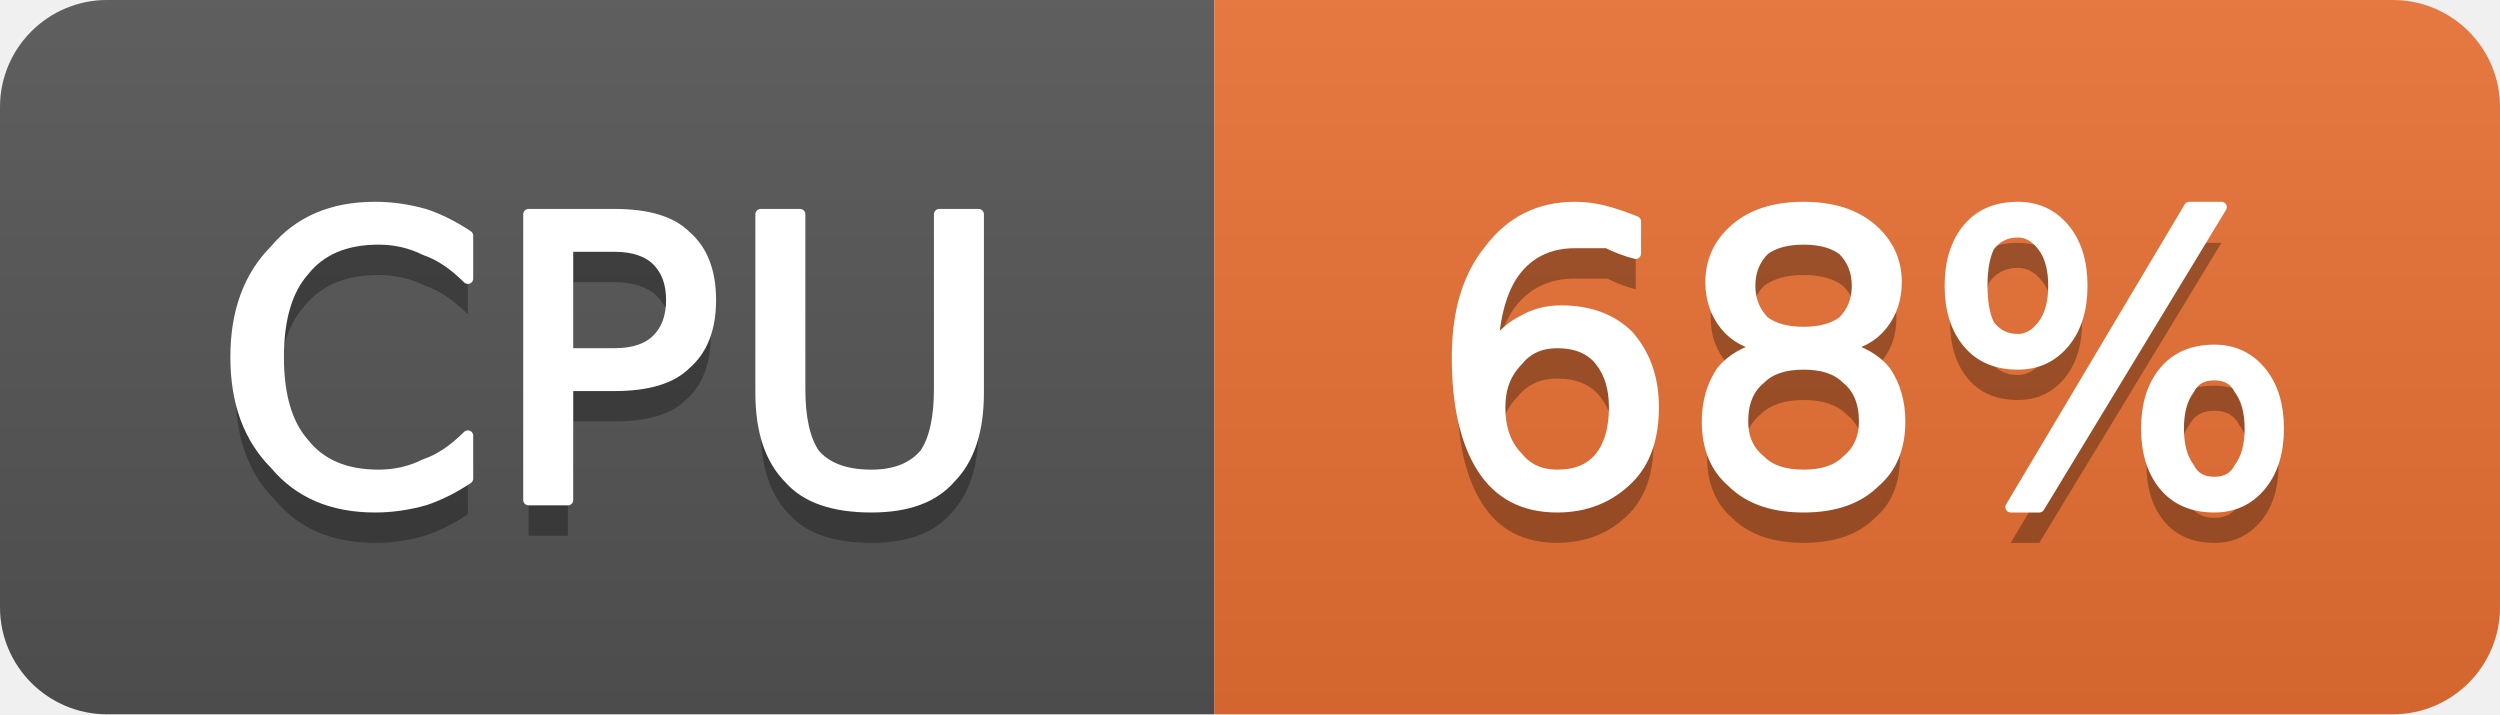
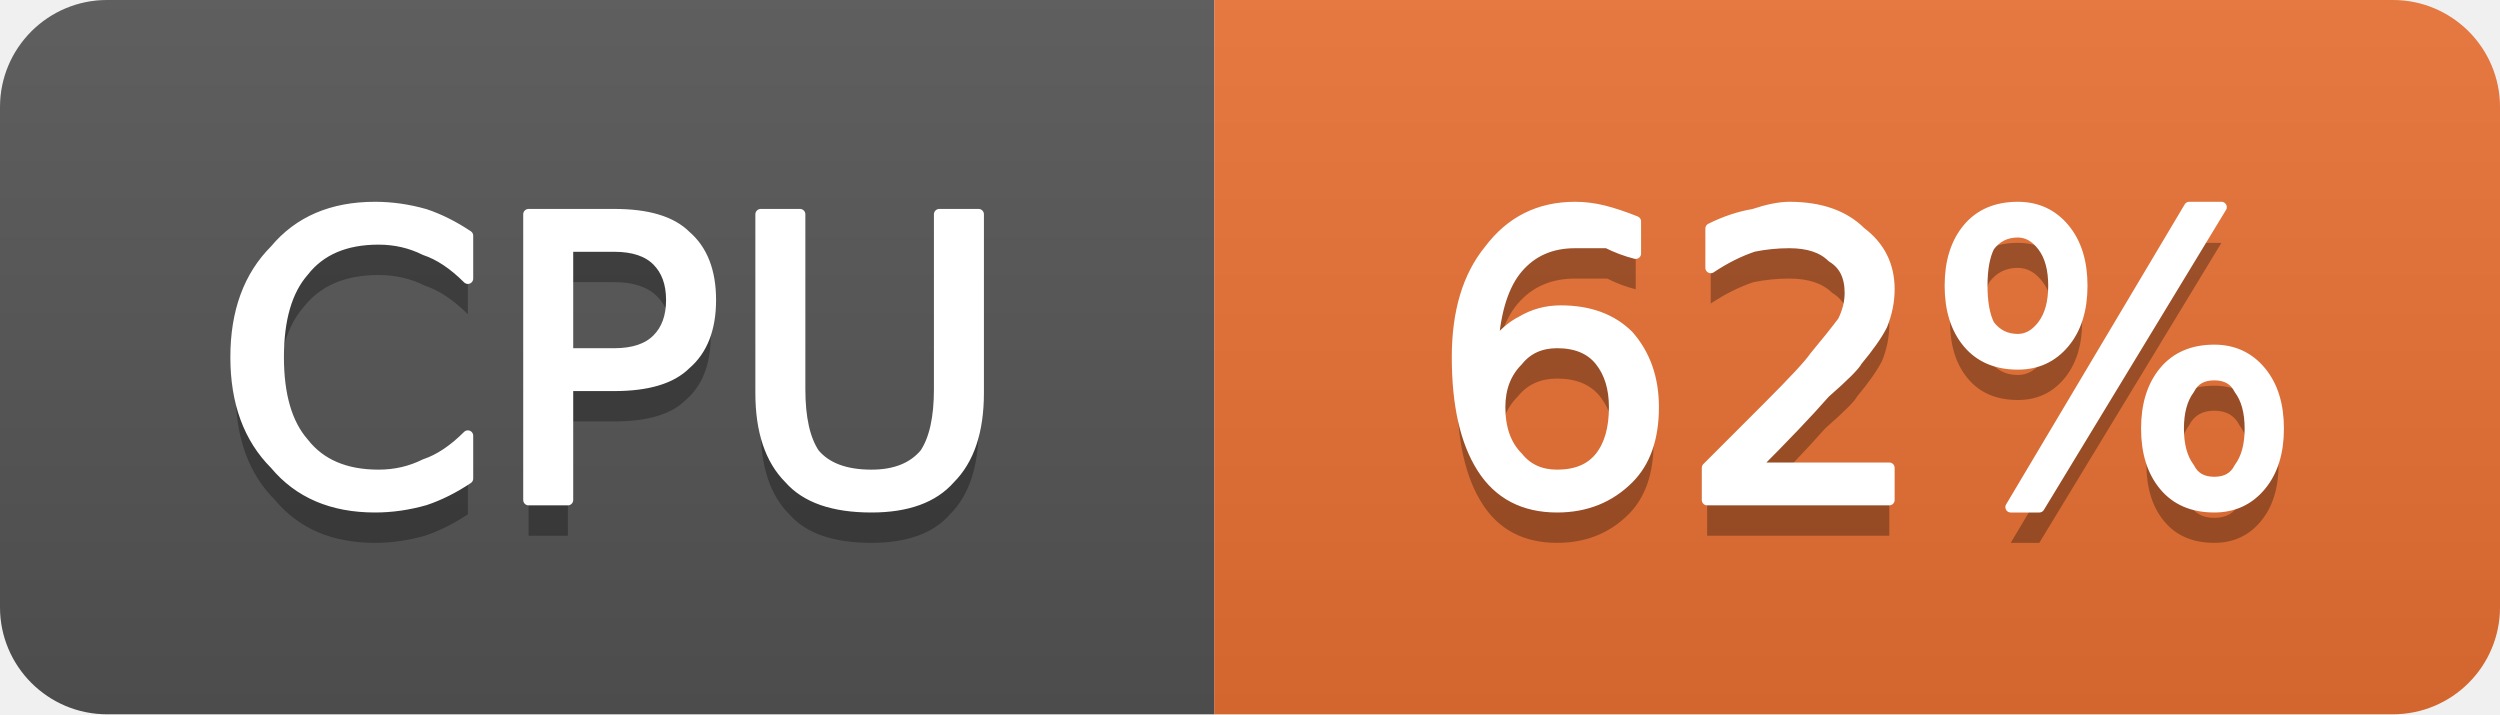
- <svg xmlns="http://www.w3.org/2000/svg" width="70" height="20" viewBox="0 0 70 20" role="img" aria-label="CPU: 68%">
+ <svg xmlns="http://www.w3.org/2000/svg" width="70" height="20" viewBox="0 0 70 20" role="img" aria-label="CPU: 62%">
  <linearGradient id="g-cluster_cpu_usage" x2="0" y2="100%">
    <stop offset="0" stop-color="#bbb" stop-opacity=".1" />
    <stop offset="1" stop-opacity=".1" />
  </linearGradient>
  <clipPath id="r-cluster_cpu_usage">
    <rect width="70" height="20" rx="3" fill="#fff" />
  </clipPath>
  <g clip-path="url(#r-cluster_cpu_usage)">
    <rect width="34" height="20" fill="#555" />
    <rect x="34" width="36" height="20" fill="#ea7233" />
    <rect width="70" height="20" fill="url(#g-cluster_cpu_usage)" />
    <path transform="translate(0 1)" fill="#010101" fill-opacity=".3" d="M13.1 6.6L13.1 7.8Q12.5 7.2 11.9 7.0Q11.3 6.7 10.6 6.7Q9.2 6.7 8.5 7.6Q7.8 8.4 7.8 10.0Q7.8 11.6 8.5 12.4Q9.2 13.3 10.6 13.3Q11.3 13.3 11.9 13.0Q12.5 12.8 13.1 12.2L13.1 13.4Q12.5 13.8 11.9 14.0Q11.2 14.2 10.5 14.2Q8.7 14.2 7.7 13.0Q6.6 11.9 6.6 10.0Q6.6 8.1 7.7 7.0Q8.7 5.8 10.5 5.8Q11.2 5.8 11.9 6.0Q12.5 6.2 13.1 6.6ZM15.9 6.9L15.9 9.9L17.2 9.9Q18.0 9.9 18.4 9.5Q18.8 9.1 18.8 8.4Q18.8 7.7 18.4 7.3Q18.0 6.9 17.2 6.9L15.9 6.9ZM14.8 6.0L17.2 6.0Q18.6 6.0 19.2 6.6Q19.9 7.2 19.9 8.4Q19.9 9.6 19.2 10.2Q18.6 10.8 17.2 10.8L15.9 10.8L15.9 14.0L14.8 14.0L14.8 6.0ZM21.3 6.0L22.4 6.0L22.4 10.9Q22.4 12.1 22.8 12.7Q23.3 13.3 24.4 13.3Q25.4 13.3 25.9 12.7Q26.3 12.1 26.3 10.9L26.3 6.0L27.4 6.0L27.4 11.0Q27.4 12.6 26.6 13.4Q25.9 14.2 24.4 14.2Q22.8 14.2 22.1 13.4Q21.3 12.6 21.3 11.0L21.3 6.0Z" />
    <path fill="#fff" stroke="#fff" stroke-width="0.3" stroke-linejoin="round" d="M13.1 6.6L13.1 7.8Q12.5 7.2 11.9 7.0Q11.3 6.7 10.6 6.7Q9.2 6.7 8.5 7.6Q7.8 8.4 7.8 10.0Q7.8 11.6 8.5 12.4Q9.2 13.3 10.6 13.3Q11.3 13.3 11.9 13.0Q12.5 12.8 13.1 12.2L13.1 13.4Q12.5 13.8 11.9 14.0Q11.2 14.2 10.5 14.2Q8.7 14.2 7.7 13.0Q6.6 11.9 6.6 10.0Q6.6 8.1 7.7 7.0Q8.7 5.8 10.5 5.8Q11.2 5.8 11.9 6.0Q12.5 6.2 13.1 6.6ZM15.9 6.9L15.9 9.9L17.2 9.9Q18.0 9.9 18.4 9.5Q18.8 9.1 18.8 8.4Q18.8 7.7 18.4 7.3Q18.0 6.9 17.2 6.9L15.9 6.9ZM14.8 6.0L17.2 6.0Q18.6 6.0 19.2 6.6Q19.9 7.2 19.9 8.4Q19.9 9.6 19.2 10.2Q18.6 10.8 17.2 10.8L15.9 10.8L15.9 14.0L14.8 14.0L14.8 6.0ZM21.3 6.0L22.4 6.0L22.4 10.9Q22.4 12.1 22.8 12.7Q23.3 13.3 24.4 13.3Q25.4 13.3 25.9 12.7Q26.3 12.1 26.3 10.9L26.3 6.0L27.4 6.0L27.4 11.0Q27.4 12.6 26.6 13.4Q25.9 14.2 24.4 14.2Q22.8 14.2 22.1 13.4Q21.3 12.6 21.3 11.0L21.3 6.0Z" />
-     <path transform="translate(0 1)" fill="#010101" fill-opacity=".3" d="M43.6 9.6Q42.9 9.6 42.5 10.1Q42.0 10.6 42.0 11.4Q42.0 12.3 42.5 12.8Q42.9 13.3 43.6 13.3Q44.4 13.3 44.8 12.8Q45.2 12.3 45.2 11.4Q45.2 10.6 44.8 10.1Q44.4 9.6 43.6 9.6ZM45.8 6.2L45.8 7.1Q45.4 7.0 45.0 6.8Q44.5 6.8 44.1 6.8Q43.1 6.8 42.5 7.5Q41.9 8.2 41.8 9.7Q42.2 9.2 42.6 9.0Q43.1 8.7 43.7 8.7Q44.9 8.7 45.6 9.4Q46.3 10.2 46.3 11.4Q46.3 12.7 45.6 13.4Q44.8 14.2 43.6 14.2Q42.2 14.2 41.5 13.1Q40.8 12.0 40.8 10.0Q40.8 8.1 41.7 7.0Q42.6 5.8 44.1 5.8Q44.5 5.8 44.9 5.9Q45.3 6.0 45.8 6.2ZM50.5 10.2Q49.7 10.2 49.3 10.6Q48.8 11.0 48.8 11.8Q48.8 12.5 49.3 12.9Q49.7 13.3 50.5 13.3Q51.3 13.3 51.7 12.9Q52.2 12.5 52.2 11.8Q52.2 11.0 51.7 10.6Q51.3 10.2 50.5 10.2ZM49.4 9.7Q48.7 9.6 48.3 9.1Q47.9 8.6 47.9 7.9Q47.9 7.0 48.6 6.4Q49.3 5.8 50.5 5.8Q51.7 5.8 52.4 6.4Q53.1 7.0 53.1 7.9Q53.1 8.6 52.7 9.1Q52.3 9.6 51.6 9.7Q52.4 9.9 52.8 10.4Q53.2 11.0 53.2 11.8Q53.2 12.9 52.5 13.5Q51.8 14.2 50.5 14.2Q49.2 14.2 48.5 13.5Q47.8 12.9 47.8 11.8Q47.8 11.0 48.2 10.4Q48.6 9.9 49.4 9.7ZM49.0 8.0Q49.0 8.6 49.4 9.0Q49.8 9.3 50.5 9.3Q51.2 9.3 51.6 9.0Q52.0 8.6 52.0 8.0Q52.0 7.4 51.6 7.0Q51.2 6.7 50.5 6.7Q49.8 6.7 49.4 7.0Q49.0 7.4 49.0 8.0ZM62.0 10.5Q61.5 10.5 61.3 10.9Q61.0 11.3 61.0 12.0Q61.0 12.7 61.3 13.1Q61.5 13.5 62.0 13.5Q62.5 13.5 62.7 13.1Q63.0 12.7 63.0 12.0Q63.0 11.3 62.7 10.9Q62.5 10.5 62.0 10.5ZM62.0 9.8Q62.8 9.8 63.3 10.4Q63.8 11.0 63.8 12.0Q63.8 13.0 63.3 13.6Q62.8 14.2 62.0 14.2Q61.1 14.2 60.6 13.6Q60.1 13.0 60.1 12.0Q60.1 11.0 60.6 10.4Q61.1 9.8 62.0 9.8ZM56.5 6.5Q56.0 6.5 55.7 6.9Q55.5 7.3 55.5 8.0Q55.5 8.7 55.7 9.1Q56.0 9.5 56.5 9.5Q56.9 9.5 57.2 9.1Q57.5 8.7 57.5 8.0Q57.5 7.3 57.2 6.9Q56.9 6.5 56.5 6.5ZM61.3 5.8L62.2 5.8L57.1 14.2L56.3 14.2L61.3 5.8ZM56.5 5.8Q57.3 5.8 57.8 6.4Q58.3 7.0 58.3 8.0Q58.3 9.0 57.8 9.6Q57.3 10.2 56.5 10.2Q55.6 10.2 55.1 9.6Q54.6 9.0 54.6 8.0Q54.6 7.0 55.1 6.4Q55.6 5.8 56.5 5.8Z" />
-     <path fill="#fff" stroke="#fff" stroke-width="0.3" stroke-linejoin="round" d="M43.6 9.6Q42.9 9.6 42.5 10.1Q42.0 10.6 42.0 11.4Q42.0 12.3 42.5 12.8Q42.9 13.3 43.6 13.3Q44.4 13.3 44.8 12.8Q45.2 12.3 45.2 11.4Q45.2 10.6 44.8 10.1Q44.4 9.6 43.6 9.6ZM45.8 6.2L45.8 7.1Q45.4 7.0 45.0 6.8Q44.5 6.8 44.1 6.8Q43.1 6.8 42.5 7.5Q41.9 8.2 41.8 9.7Q42.2 9.2 42.6 9.0Q43.1 8.7 43.7 8.7Q44.9 8.7 45.6 9.4Q46.3 10.2 46.3 11.4Q46.3 12.7 45.6 13.4Q44.8 14.2 43.6 14.2Q42.2 14.2 41.5 13.1Q40.8 12.0 40.8 10.0Q40.8 8.1 41.7 7.0Q42.6 5.8 44.1 5.8Q44.5 5.8 44.9 5.9Q45.3 6.0 45.8 6.2ZM50.5 10.2Q49.7 10.2 49.3 10.6Q48.8 11.0 48.8 11.8Q48.8 12.5 49.3 12.9Q49.7 13.3 50.5 13.3Q51.3 13.3 51.7 12.9Q52.2 12.5 52.2 11.8Q52.2 11.0 51.7 10.6Q51.3 10.2 50.5 10.2ZM49.4 9.7Q48.7 9.6 48.3 9.1Q47.9 8.6 47.9 7.9Q47.9 7.0 48.6 6.4Q49.3 5.8 50.5 5.8Q51.7 5.8 52.4 6.4Q53.1 7.0 53.1 7.9Q53.1 8.6 52.7 9.1Q52.3 9.6 51.6 9.7Q52.4 9.9 52.8 10.4Q53.2 11.0 53.2 11.8Q53.2 12.9 52.5 13.5Q51.8 14.2 50.5 14.2Q49.2 14.2 48.5 13.5Q47.8 12.9 47.8 11.8Q47.8 11.0 48.2 10.4Q48.6 9.9 49.4 9.7ZM49.0 8.0Q49.0 8.6 49.4 9.0Q49.8 9.3 50.5 9.3Q51.2 9.3 51.6 9.0Q52.0 8.6 52.0 8.0Q52.0 7.4 51.6 7.0Q51.2 6.7 50.5 6.7Q49.8 6.7 49.4 7.0Q49.0 7.4 49.0 8.0ZM62.0 10.5Q61.5 10.5 61.3 10.9Q61.0 11.3 61.0 12.0Q61.0 12.7 61.3 13.1Q61.5 13.5 62.0 13.5Q62.5 13.5 62.7 13.1Q63.0 12.7 63.0 12.0Q63.0 11.3 62.7 10.9Q62.5 10.5 62.0 10.5ZM62.0 9.8Q62.8 9.8 63.3 10.4Q63.8 11.0 63.8 12.0Q63.8 13.0 63.3 13.6Q62.8 14.2 62.0 14.2Q61.1 14.2 60.6 13.6Q60.1 13.0 60.1 12.0Q60.1 11.0 60.6 10.4Q61.1 9.8 62.0 9.8ZM56.5 6.5Q56.0 6.5 55.7 6.9Q55.5 7.3 55.5 8.0Q55.5 8.7 55.7 9.1Q56.0 9.5 56.5 9.5Q56.9 9.5 57.2 9.1Q57.5 8.7 57.5 8.0Q57.5 7.3 57.2 6.9Q56.9 6.5 56.5 6.5ZM61.3 5.8L62.2 5.8L57.1 14.2L56.3 14.2L61.3 5.8ZM56.5 5.8Q57.3 5.8 57.8 6.4Q58.3 7.0 58.3 8.0Q58.3 9.0 57.8 9.6Q57.3 10.2 56.5 10.2Q55.6 10.2 55.1 9.6Q54.6 9.0 54.6 8.0Q54.6 7.0 55.1 6.4Q55.6 5.8 56.5 5.8Z" />
+     <path transform="translate(0 1)" fill="#010101" fill-opacity=".3" d="M43.6 9.6Q42.9 9.6 42.5 10.1Q42.0 10.6 42.0 11.4Q42.0 12.3 42.5 12.8Q42.9 13.3 43.6 13.3Q44.4 13.3 44.8 12.8Q45.2 12.3 45.2 11.4Q45.2 10.6 44.8 10.1Q44.4 9.6 43.6 9.6ZM45.8 6.2L45.8 7.1Q45.4 7.0 45.0 6.8Q44.5 6.8 44.1 6.8Q43.1 6.8 42.5 7.5Q41.9 8.2 41.8 9.7Q42.2 9.2 42.6 9.0Q43.1 8.7 43.7 8.7Q44.9 8.7 45.6 9.4Q46.3 10.2 46.3 11.4Q46.3 12.7 45.6 13.4Q44.8 14.2 43.6 14.2Q42.2 14.2 41.5 13.1Q40.8 12.0 40.8 10.0Q40.8 8.1 41.7 7.0Q42.6 5.8 44.1 5.8Q44.5 5.8 44.9 5.9Q45.3 6.0 45.8 6.2ZM49.1 13.1L52.9 13.1L52.9 14.0L47.8 14.0L47.8 13.1Q48.4 12.5 49.5 11.4Q50.6 10.3 50.8 10.0Q51.3 9.4 51.6 9.0Q51.8 8.6 51.8 8.2Q51.8 7.5 51.3 7.2Q50.9 6.8 50.1 6.8Q49.6 6.8 49.1 6.9Q48.5 7.1 47.9 7.5L47.9 6.4Q48.5 6.1 49.1 6.0Q49.7 5.8 50.1 5.8Q51.4 5.8 52.1 6.5Q52.9 7.1 52.9 8.1Q52.9 8.6 52.7 9.1Q52.5 9.5 52.0 10.1Q51.9 10.3 51.1 11.0Q50.4 11.8 49.1 13.1ZM62.0 10.5Q61.5 10.5 61.3 10.9Q61.0 11.3 61.0 12.0Q61.0 12.7 61.3 13.1Q61.5 13.5 62.0 13.5Q62.5 13.5 62.7 13.1Q63.0 12.7 63.0 12.0Q63.0 11.3 62.7 10.9Q62.5 10.5 62.0 10.5ZM62.0 9.8Q62.8 9.8 63.3 10.4Q63.8 11.0 63.8 12.0Q63.8 13.0 63.3 13.6Q62.8 14.2 62.0 14.2Q61.1 14.2 60.6 13.6Q60.1 13.0 60.1 12.0Q60.1 11.0 60.6 10.4Q61.1 9.8 62.0 9.8ZM56.5 6.5Q56.0 6.5 55.7 6.9Q55.5 7.3 55.5 8.0Q55.5 8.7 55.7 9.1Q56.0 9.5 56.5 9.5Q56.9 9.5 57.2 9.1Q57.5 8.7 57.5 8.0Q57.5 7.3 57.2 6.9Q56.9 6.5 56.5 6.5ZM61.3 5.8L62.2 5.8L57.1 14.2L56.3 14.2L61.3 5.8ZM56.5 5.8Q57.3 5.8 57.8 6.4Q58.3 7.0 58.3 8.0Q58.3 9.0 57.8 9.6Q57.3 10.2 56.5 10.2Q55.6 10.2 55.1 9.6Q54.6 9.0 54.6 8.0Q54.6 7.0 55.1 6.4Q55.6 5.8 56.5 5.8Z" />
+     <path fill="#fff" stroke="#fff" stroke-width="0.3" stroke-linejoin="round" d="M43.6 9.6Q42.9 9.6 42.5 10.1Q42.0 10.6 42.0 11.4Q42.0 12.3 42.5 12.8Q42.9 13.3 43.6 13.3Q44.4 13.3 44.8 12.8Q45.2 12.3 45.2 11.4Q45.2 10.6 44.8 10.1Q44.4 9.6 43.6 9.6ZM45.8 6.2L45.8 7.1Q45.4 7.0 45.0 6.8Q44.5 6.8 44.1 6.8Q43.1 6.8 42.5 7.5Q41.9 8.2 41.8 9.7Q42.2 9.2 42.6 9.0Q43.1 8.7 43.7 8.7Q44.9 8.7 45.6 9.4Q46.3 10.2 46.3 11.4Q46.3 12.7 45.6 13.4Q44.8 14.2 43.6 14.2Q42.2 14.2 41.5 13.1Q40.8 12.0 40.8 10.0Q40.8 8.1 41.7 7.0Q42.6 5.8 44.1 5.8Q44.5 5.8 44.9 5.9Q45.3 6.0 45.8 6.2ZM49.1 13.1L52.9 13.1L52.9 14.0L47.8 14.0L47.8 13.1Q48.4 12.5 49.5 11.4Q50.6 10.3 50.8 10.0Q51.3 9.4 51.6 9.0Q51.8 8.6 51.8 8.2Q51.8 7.5 51.3 7.2Q50.9 6.8 50.1 6.8Q49.6 6.8 49.1 6.9Q48.5 7.1 47.9 7.5L47.9 6.4Q48.5 6.1 49.1 6.0Q49.7 5.8 50.1 5.8Q51.4 5.8 52.1 6.5Q52.9 7.1 52.9 8.1Q52.9 8.6 52.7 9.1Q52.5 9.5 52.0 10.1Q51.9 10.3 51.1 11.0Q50.4 11.8 49.1 13.1ZM62.0 10.5Q61.5 10.5 61.3 10.9Q61.0 11.3 61.0 12.0Q61.0 12.7 61.3 13.1Q61.5 13.5 62.0 13.5Q62.5 13.5 62.7 13.1Q63.0 12.7 63.0 12.0Q63.0 11.3 62.7 10.9Q62.5 10.5 62.0 10.5ZM62.0 9.8Q62.8 9.8 63.3 10.4Q63.8 11.0 63.8 12.0Q63.8 13.0 63.3 13.6Q62.8 14.2 62.0 14.2Q61.1 14.2 60.6 13.6Q60.1 13.0 60.1 12.0Q60.1 11.0 60.6 10.4Q61.1 9.8 62.0 9.8ZM56.5 6.5Q56.0 6.5 55.7 6.9Q55.5 7.3 55.5 8.0Q55.5 8.7 55.7 9.1Q56.0 9.5 56.5 9.5Q56.9 9.5 57.2 9.1Q57.5 8.7 57.5 8.0Q57.5 7.3 57.2 6.9Q56.9 6.5 56.5 6.5ZM61.3 5.8L62.2 5.8L57.1 14.2L56.3 14.2L61.3 5.8ZM56.5 5.8Q57.3 5.8 57.8 6.4Q58.3 7.0 58.3 8.0Q58.3 9.0 57.8 9.6Q57.3 10.2 56.5 10.2Q55.6 10.2 55.1 9.6Q54.6 9.0 54.6 8.0Q54.6 7.0 55.1 6.4Q55.6 5.8 56.5 5.8Z" />
  </g>
</svg>
